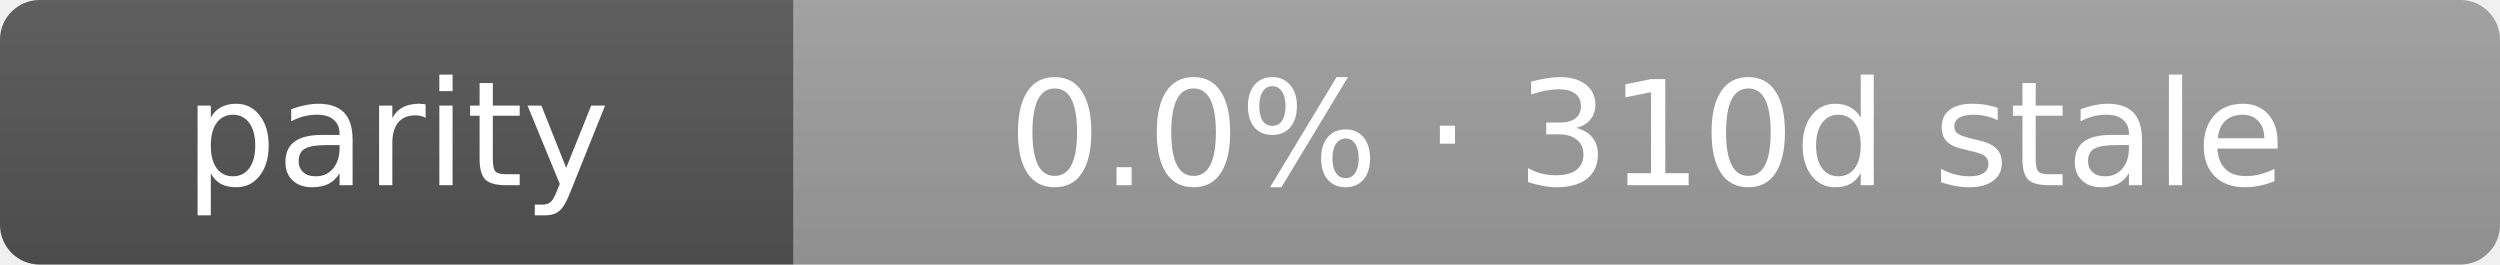
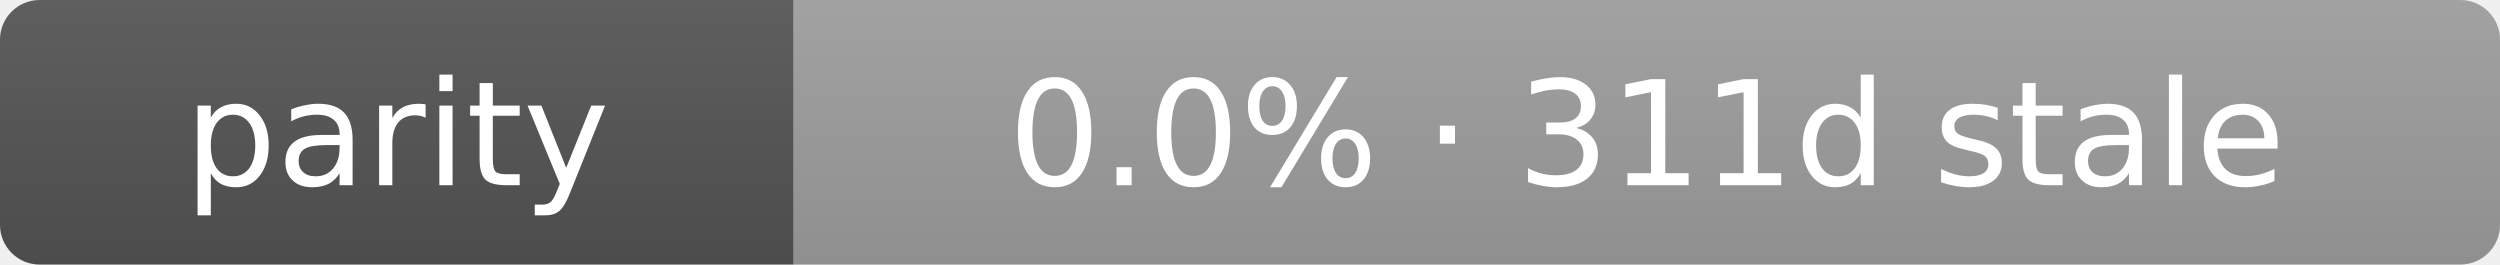
- <svg xmlns="http://www.w3.org/2000/svg" width="189" height="20" role="img" aria-label="parity: 0.0% · 310d stale">
+ <svg xmlns="http://www.w3.org/2000/svg" width="189" height="20" role="img" aria-label="parity: 0.0% · 311d stale">
  <linearGradient id="s" x2="0" y2="100%">
    <stop offset="0" stop-color="#bbb" stop-opacity=".1" />
    <stop offset="1" stop-opacity=".1" />
  </linearGradient>
  <clipPath id="r">
    <rect width="189" height="20" rx="3" fill="#fff" />
  </clipPath>
  <g clip-path="url(#r)">
    <rect width="60" height="20" fill="#555" />
    <rect x="60" width="129" height="20" fill="#9f9f9f" />
    <rect width="189" height="20" fill="url(#s)" />
  </g>
  <g fill="#fff" text-anchor="middle" font-family="Verdana,Geneva,DejaVu Sans,sans-serif" text-rendering="geometricPrecision" font-size="11">
    <text x="30.0" y="14">parity</text>
-     <text x="124.5" y="14">0.0% · 310d stale</text>
+     <text x="124.5" y="14">0.0% · 311d stale</text>
  </g>
</svg>
